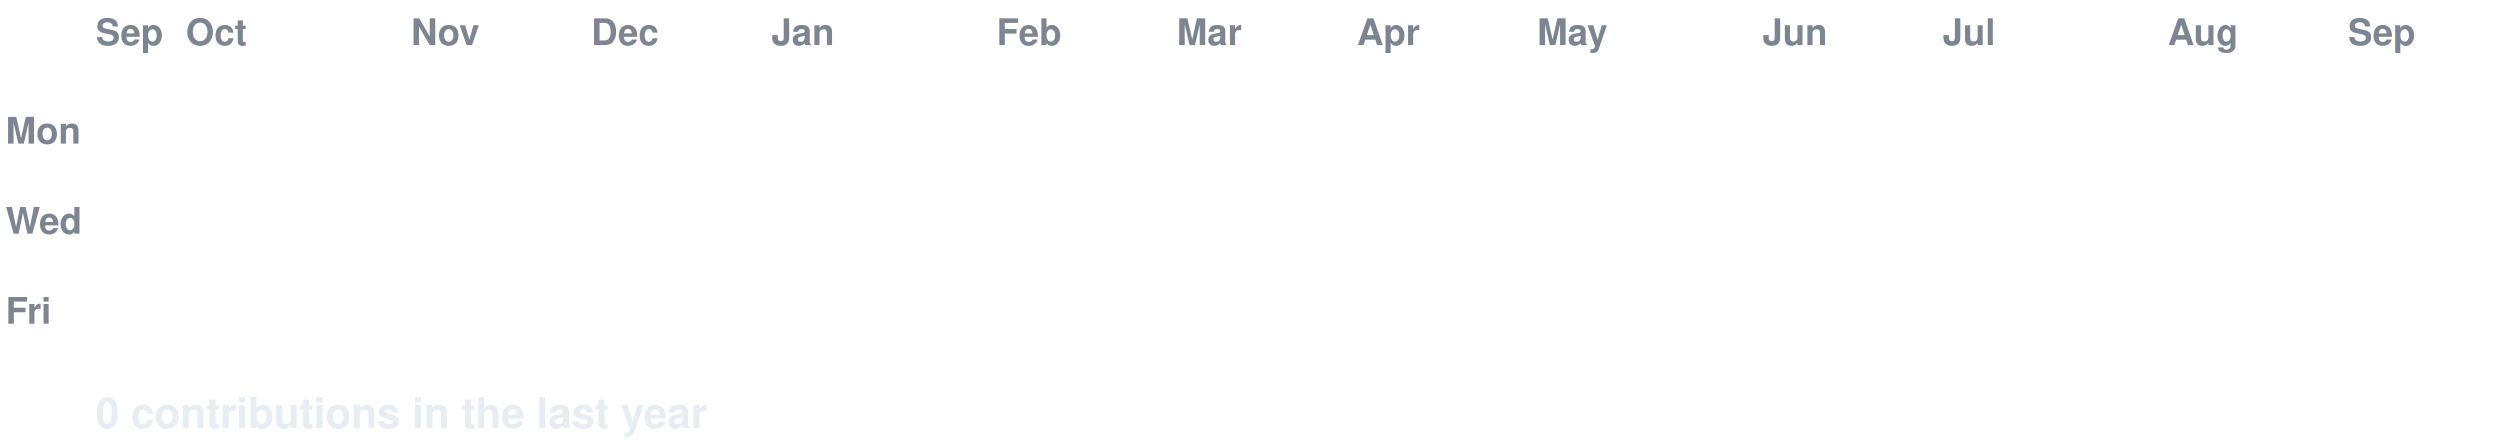
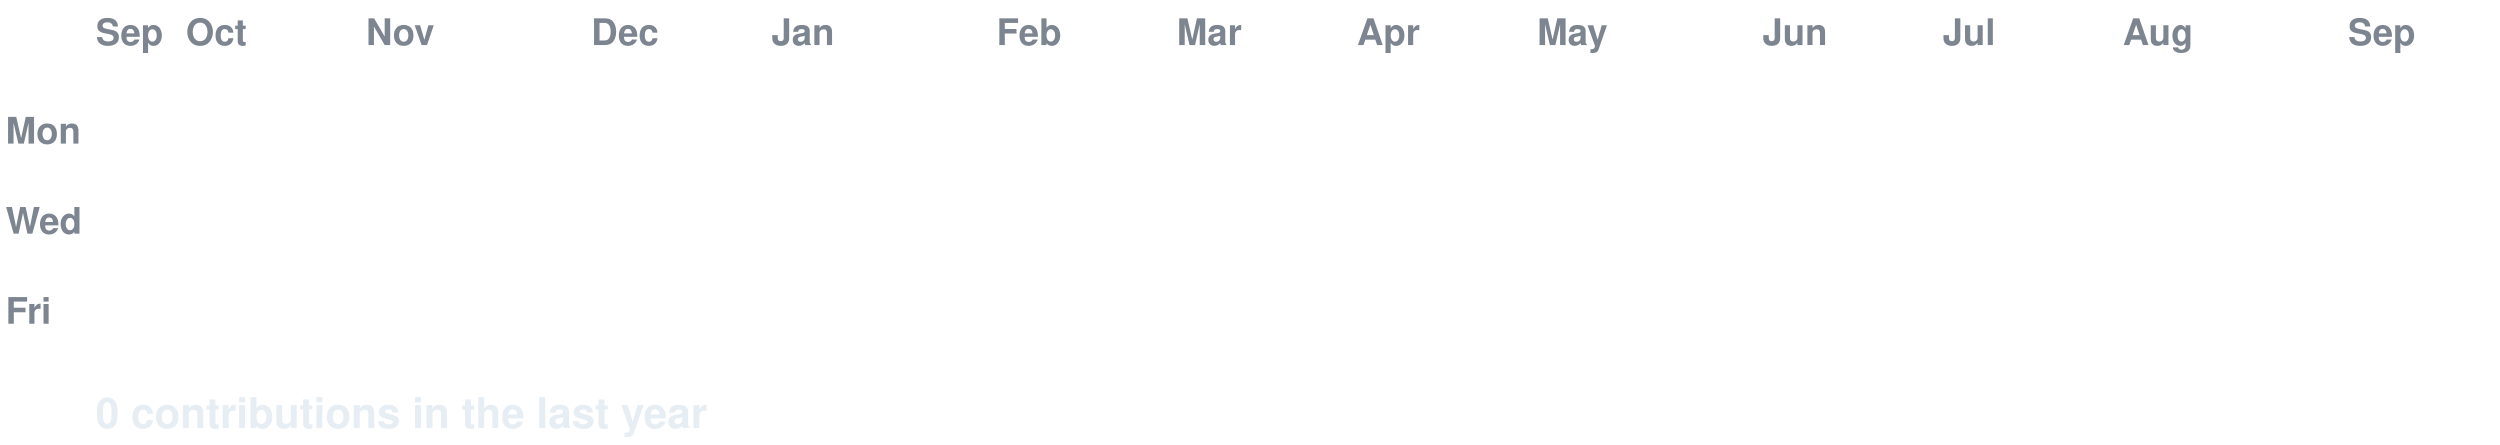
<svg xmlns="http://www.w3.org/2000/svg" width="888" height="158" viewBox="0 0 888 158" font-family="-apple-system,Segoe UI,Helvetica,Arial,sans-serif">
  <style>
  text.lbl { fill:#7d8590; font-size:13px; font-weight:600; }
  text.total { fill:#e6edf3; font-size:15px; font-weight:700; }
  .c { transform-box:fill-box; transform-origin:center; opacity:0; animation:pop 0.55s ease-out both; }
  .g { animation:pop 0.55s ease-out both, flash 0.7s ease-out both; }
  @keyframes pop { 0%{opacity:0;transform:scale(.2)} 60%{opacity:1;transform:scale(1.1)} 100%{opacity:1;transform:scale(1)} }
  @keyframes flash { 0%{filter:brightness(2.4)} 45%{filter:brightness(2.4)} 100%{filter:brightness(1)} }
  @media (prefers-reduced-motion: reduce) { .c { opacity:1 !important; animation:none !important; } }
</style>
  <rect width="888" height="158" fill="none" />
  <text class="lbl" x="34" y="16">Sep</text>
  <text class="lbl" x="66" y="16">Oct</text>
-   <text class="lbl" x="146" y="16">Nov</text>
+   <text class="lbl" x="130" y="16">Nov</text>
  <text class="lbl" x="210" y="16">Dec</text>
  <text class="lbl" x="274" y="16">Jan</text>
  <text class="lbl" x="354" y="16">Feb</text>
  <text class="lbl" x="418" y="16">Mar</text>
  <text class="lbl" x="482" y="16">Apr</text>
  <text class="lbl" x="546" y="16">May</text>
  <text class="lbl" x="626" y="16">Jun</text>
  <text class="lbl" x="690" y="16">Jul</text>
-   <text class="lbl" x="770" y="16">Aug</text>
+   <text class="lbl" x="754" y="16">Aug</text>
  <text class="lbl" x="834" y="16">Sep</text>
  <text class="lbl" x="2" y="51">Mon</text>
  <text class="lbl" x="2" y="83">Wed</text>
  <text class="lbl" x="2" y="115">Fri</text>
  <rect class="c e" x="34" y="24" width="13" height="13" rx="2.5" fill="#161b22" style="animation-delay:0.0s" />
  <rect class="c e" x="34" y="40" width="13" height="13" rx="2.5" fill="#161b22" style="animation-delay:0.036s" />
  <rect class="c e" x="34" y="56" width="13" height="13" rx="2.5" fill="#161b22" style="animation-delay:0.072s" />
  <rect class="c e" x="34" y="72" width="13" height="13" rx="2.5" fill="#161b22" style="animation-delay:0.107s" />
  <rect class="c e" x="34" y="88" width="13" height="13" rx="2.5" fill="#161b22" style="animation-delay:0.143s" />
  <rect class="c e" x="34" y="104" width="13" height="13" rx="2.5" fill="#161b22" style="animation-delay:0.179s" />
  <rect class="c e" x="34" y="120" width="13" height="13" rx="2.5" fill="#161b22" style="animation-delay:0.215s" />
  <rect class="c e" x="50" y="24" width="13" height="13" rx="2.5" fill="#161b22" style="animation-delay:0.065s" />
  <rect class="c e" x="50" y="40" width="13" height="13" rx="2.5" fill="#161b22" style="animation-delay:0.101s" />
  <rect class="c e" x="50" y="56" width="13" height="13" rx="2.5" fill="#161b22" style="animation-delay:0.137s" />
  <rect class="c e" x="50" y="72" width="13" height="13" rx="2.5" fill="#161b22" style="animation-delay:0.173s" />
  <rect class="c e" x="50" y="88" width="13" height="13" rx="2.5" fill="#161b22" style="animation-delay:0.208s" />
  <rect class="c e" x="50" y="104" width="13" height="13" rx="2.5" fill="#161b22" style="animation-delay:0.244s" />
  <rect class="c e" x="50" y="120" width="13" height="13" rx="2.5" fill="#161b22" style="animation-delay:0.28s" />
  <rect class="c e" x="66" y="24" width="13" height="13" rx="2.5" fill="#161b22" style="animation-delay:0.13s" />
  <rect class="c e" x="66" y="40" width="13" height="13" rx="2.5" fill="#161b22" style="animation-delay:0.166s" />
  <rect class="c e" x="66" y="56" width="13" height="13" rx="2.5" fill="#161b22" style="animation-delay:0.202s" />
  <rect class="c e" x="66" y="72" width="13" height="13" rx="2.5" fill="#161b22" style="animation-delay:0.238s" />
  <rect class="c e" x="66" y="88" width="13" height="13" rx="2.5" fill="#161b22" style="animation-delay:0.273s" />
  <rect class="c e" x="66" y="104" width="13" height="13" rx="2.5" fill="#161b22" style="animation-delay:0.309s" />
  <rect class="c e" x="66" y="120" width="13" height="13" rx="2.5" fill="#161b22" style="animation-delay:0.345s" />
  <rect class="c e" x="82" y="24" width="13" height="13" rx="2.5" fill="#161b22" style="animation-delay:0.195s" />
  <rect class="c e" x="82" y="40" width="13" height="13" rx="2.5" fill="#161b22" style="animation-delay:0.231s" />
  <rect class="c e" x="82" y="56" width="13" height="13" rx="2.5" fill="#161b22" style="animation-delay:0.267s" />
  <rect class="c e" x="82" y="72" width="13" height="13" rx="2.5" fill="#161b22" style="animation-delay:0.303s" />
  <rect class="c e" x="82" y="88" width="13" height="13" rx="2.5" fill="#161b22" style="animation-delay:0.339s" />
  <rect class="c e" x="82" y="104" width="13" height="13" rx="2.5" fill="#161b22" style="animation-delay:0.374s" />
  <rect class="c e" x="82" y="120" width="13" height="13" rx="2.5" fill="#161b22" style="animation-delay:0.41s" />
  <rect class="c e" x="98" y="24" width="13" height="13" rx="2.5" fill="#161b22" style="animation-delay:0.26s" />
  <rect class="c e" x="98" y="40" width="13" height="13" rx="2.5" fill="#161b22" style="animation-delay:0.296s" />
  <rect class="c e" x="98" y="56" width="13" height="13" rx="2.5" fill="#161b22" style="animation-delay:0.332s" />
  <rect class="c e" x="98" y="72" width="13" height="13" rx="2.5" fill="#161b22" style="animation-delay:0.368s" />
  <rect class="c e" x="98" y="88" width="13" height="13" rx="2.5" fill="#161b22" style="animation-delay:0.404s" />
  <rect class="c e" x="98" y="104" width="13" height="13" rx="2.5" fill="#161b22" style="animation-delay:0.439s" />
  <rect class="c e" x="98" y="120" width="13" height="13" rx="2.5" fill="#161b22" style="animation-delay:0.475s" />
  <rect class="c e" x="114" y="24" width="13" height="13" rx="2.5" fill="#161b22" style="animation-delay:0.325s" />
  <rect class="c e" x="114" y="40" width="13" height="13" rx="2.5" fill="#161b22" style="animation-delay:0.361s" />
  <rect class="c e" x="114" y="56" width="13" height="13" rx="2.5" fill="#161b22" style="animation-delay:0.397s" />
  <rect class="c e" x="114" y="72" width="13" height="13" rx="2.5" fill="#161b22" style="animation-delay:0.433s" />
  <rect class="c e" x="114" y="88" width="13" height="13" rx="2.5" fill="#161b22" style="animation-delay:0.469s" />
  <rect class="c e" x="114" y="104" width="13" height="13" rx="2.5" fill="#161b22" style="animation-delay:0.505s" />
  <rect class="c e" x="114" y="120" width="13" height="13" rx="2.5" fill="#161b22" style="animation-delay:0.54s" />
  <rect class="c e" x="130" y="24" width="13" height="13" rx="2.5" fill="#161b22" style="animation-delay:0.391s" />
  <rect class="c e" x="130" y="40" width="13" height="13" rx="2.5" fill="#161b22" style="animation-delay:0.426s" />
  <rect class="c e" x="130" y="56" width="13" height="13" rx="2.5" fill="#161b22" style="animation-delay:0.462s" />
  <rect class="c e" x="130" y="72" width="13" height="13" rx="2.5" fill="#161b22" style="animation-delay:0.498s" />
  <rect class="c e" x="130" y="88" width="13" height="13" rx="2.5" fill="#161b22" style="animation-delay:0.534s" />
  <rect class="c e" x="130" y="104" width="13" height="13" rx="2.5" fill="#161b22" style="animation-delay:0.57s" />
  <rect class="c e" x="130" y="120" width="13" height="13" rx="2.5" fill="#161b22" style="animation-delay:0.605s" />
  <rect class="c e" x="146" y="24" width="13" height="13" rx="2.5" fill="#161b22" style="animation-delay:0.456s" />
  <rect class="c e" x="146" y="40" width="13" height="13" rx="2.5" fill="#161b22" style="animation-delay:0.492s" />
  <rect class="c e" x="146" y="56" width="13" height="13" rx="2.5" fill="#161b22" style="animation-delay:0.527s" />
  <rect class="c e" x="146" y="72" width="13" height="13" rx="2.5" fill="#161b22" style="animation-delay:0.563s" />
  <rect class="c e" x="146" y="88" width="13" height="13" rx="2.5" fill="#161b22" style="animation-delay:0.599s" />
  <rect class="c e" x="146" y="104" width="13" height="13" rx="2.5" fill="#161b22" style="animation-delay:0.635s" />
  <rect class="c e" x="146" y="120" width="13" height="13" rx="2.5" fill="#161b22" style="animation-delay:0.671s" />
  <rect class="c e" x="162" y="24" width="13" height="13" rx="2.5" fill="#161b22" style="animation-delay:0.521s" />
  <rect class="c e" x="162" y="40" width="13" height="13" rx="2.5" fill="#161b22" style="animation-delay:0.557s" />
  <rect class="c e" x="162" y="56" width="13" height="13" rx="2.5" fill="#161b22" style="animation-delay:0.592s" />
  <rect class="c e" x="162" y="72" width="13" height="13" rx="2.5" fill="#161b22" style="animation-delay:0.628s" />
  <rect class="c e" x="162" y="88" width="13" height="13" rx="2.5" fill="#161b22" style="animation-delay:0.664s" />
  <rect class="c e" x="162" y="104" width="13" height="13" rx="2.5" fill="#161b22" style="animation-delay:0.7s" />
  <rect class="c e" x="162" y="120" width="13" height="13" rx="2.5" fill="#161b22" style="animation-delay:0.736s" />
  <rect class="c e" x="178" y="24" width="13" height="13" rx="2.5" fill="#161b22" style="animation-delay:0.586s" />
  <rect class="c e" x="178" y="40" width="13" height="13" rx="2.5" fill="#161b22" style="animation-delay:0.622s" />
  <rect class="c e" x="178" y="56" width="13" height="13" rx="2.5" fill="#161b22" style="animation-delay:0.658s" />
  <rect class="c e" x="178" y="72" width="13" height="13" rx="2.5" fill="#161b22" style="animation-delay:0.693s" />
  <rect class="c e" x="178" y="88" width="13" height="13" rx="2.5" fill="#161b22" style="animation-delay:0.729s" />
  <rect class="c e" x="178" y="104" width="13" height="13" rx="2.5" fill="#161b22" style="animation-delay:0.765s" />
  <rect class="c e" x="178" y="120" width="13" height="13" rx="2.5" fill="#161b22" style="animation-delay:0.801s" />
  <rect class="c e" x="194" y="24" width="13" height="13" rx="2.5" fill="#161b22" style="animation-delay:0.651s" />
  <rect class="c e" x="194" y="40" width="13" height="13" rx="2.5" fill="#161b22" style="animation-delay:0.687s" />
  <rect class="c e" x="194" y="56" width="13" height="13" rx="2.5" fill="#161b22" style="animation-delay:0.723s" />
  <rect class="c e" x="194" y="72" width="13" height="13" rx="2.5" fill="#161b22" style="animation-delay:0.758s" />
  <rect class="c e" x="194" y="88" width="13" height="13" rx="2.5" fill="#161b22" style="animation-delay:0.794s" />
  <rect class="c e" x="194" y="104" width="13" height="13" rx="2.5" fill="#161b22" style="animation-delay:0.83s" />
  <rect class="c e" x="194" y="120" width="13" height="13" rx="2.5" fill="#161b22" style="animation-delay:0.866s" />
  <rect class="c e" x="210" y="24" width="13" height="13" rx="2.5" fill="#161b22" style="animation-delay:0.716s" />
  <rect class="c e" x="210" y="40" width="13" height="13" rx="2.5" fill="#161b22" style="animation-delay:0.752s" />
  <rect class="c e" x="210" y="56" width="13" height="13" rx="2.5" fill="#161b22" style="animation-delay:0.788s" />
  <rect class="c e" x="210" y="72" width="13" height="13" rx="2.5" fill="#161b22" style="animation-delay:0.824s" />
  <rect class="c e" x="210" y="88" width="13" height="13" rx="2.5" fill="#161b22" style="animation-delay:0.859s" />
  <rect class="c e" x="210" y="104" width="13" height="13" rx="2.5" fill="#161b22" style="animation-delay:0.895s" />
  <rect class="c e" x="210" y="120" width="13" height="13" rx="2.5" fill="#161b22" style="animation-delay:0.931s" />
  <rect class="c e" x="226" y="24" width="13" height="13" rx="2.5" fill="#161b22" style="animation-delay:0.781s" />
  <rect class="c e" x="226" y="40" width="13" height="13" rx="2.5" fill="#161b22" style="animation-delay:0.817s" />
  <rect class="c e" x="226" y="56" width="13" height="13" rx="2.5" fill="#161b22" style="animation-delay:0.853s" />
  <rect class="c e" x="226" y="72" width="13" height="13" rx="2.5" fill="#161b22" style="animation-delay:0.889s" />
  <rect class="c e" x="226" y="88" width="13" height="13" rx="2.5" fill="#161b22" style="animation-delay:0.924s" />
  <rect class="c e" x="226" y="104" width="13" height="13" rx="2.5" fill="#161b22" style="animation-delay:0.96s" />
  <rect class="c e" x="226" y="120" width="13" height="13" rx="2.5" fill="#161b22" style="animation-delay:0.996s" />
  <rect class="c e" x="242" y="24" width="13" height="13" rx="2.5" fill="#161b22" style="animation-delay:0.846s" />
  <rect class="c e" x="242" y="40" width="13" height="13" rx="2.5" fill="#161b22" style="animation-delay:0.882s" />
  <rect class="c e" x="242" y="56" width="13" height="13" rx="2.5" fill="#161b22" style="animation-delay:0.918s" />
  <rect class="c e" x="242" y="72" width="13" height="13" rx="2.5" fill="#161b22" style="animation-delay:0.954s" />
  <rect class="c e" x="242" y="88" width="13" height="13" rx="2.5" fill="#161b22" style="animation-delay:0.99s" />
  <rect class="c e" x="242" y="104" width="13" height="13" rx="2.5" fill="#161b22" style="animation-delay:1.025s" />
  <rect class="c e" x="242" y="120" width="13" height="13" rx="2.5" fill="#161b22" style="animation-delay:1.061s" />
  <rect class="c e" x="258" y="24" width="13" height="13" rx="2.5" fill="#161b22" style="animation-delay:0.911s" />
  <rect class="c e" x="258" y="40" width="13" height="13" rx="2.5" fill="#161b22" style="animation-delay:0.947s" />
  <rect class="c e" x="258" y="56" width="13" height="13" rx="2.5" fill="#161b22" style="animation-delay:0.983s" />
  <rect class="c e" x="258" y="72" width="13" height="13" rx="2.5" fill="#161b22" style="animation-delay:1.019s" />
  <rect class="c e" x="258" y="88" width="13" height="13" rx="2.5" fill="#161b22" style="animation-delay:1.055s" />
  <rect class="c e" x="258" y="104" width="13" height="13" rx="2.5" fill="#161b22" style="animation-delay:1.09s" />
  <rect class="c e" x="258" y="120" width="13" height="13" rx="2.5" fill="#161b22" style="animation-delay:1.126s" />
  <rect class="c e" x="274" y="24" width="13" height="13" rx="2.5" fill="#161b22" style="animation-delay:0.976s" />
  <rect class="c e" x="274" y="40" width="13" height="13" rx="2.5" fill="#161b22" style="animation-delay:1.012s" />
  <rect class="c e" x="274" y="56" width="13" height="13" rx="2.5" fill="#161b22" style="animation-delay:1.048s" />
  <rect class="c e" x="274" y="72" width="13" height="13" rx="2.5" fill="#161b22" style="animation-delay:1.084s" />
  <rect class="c e" x="274" y="88" width="13" height="13" rx="2.5" fill="#161b22" style="animation-delay:1.12s" />
  <rect class="c e" x="274" y="104" width="13" height="13" rx="2.5" fill="#161b22" style="animation-delay:1.156s" />
  <rect class="c e" x="274" y="120" width="13" height="13" rx="2.5" fill="#161b22" style="animation-delay:1.191s" />
  <rect class="c e" x="290" y="24" width="13" height="13" rx="2.5" fill="#161b22" style="animation-delay:1.042s" />
  <rect class="c e" x="290" y="40" width="13" height="13" rx="2.5" fill="#161b22" style="animation-delay:1.077s" />
  <rect class="c e" x="290" y="56" width="13" height="13" rx="2.5" fill="#161b22" style="animation-delay:1.113s" />
  <rect class="c e" x="290" y="72" width="13" height="13" rx="2.5" fill="#161b22" style="animation-delay:1.149s" />
  <rect class="c e" x="290" y="88" width="13" height="13" rx="2.5" fill="#161b22" style="animation-delay:1.185s" />
  <rect class="c e" x="290" y="104" width="13" height="13" rx="2.5" fill="#161b22" style="animation-delay:1.221s" />
  <rect class="c e" x="290" y="120" width="13" height="13" rx="2.5" fill="#161b22" style="animation-delay:1.256s" />
  <rect class="c e" x="306" y="24" width="13" height="13" rx="2.5" fill="#161b22" style="animation-delay:1.107s" />
  <rect class="c e" x="306" y="40" width="13" height="13" rx="2.5" fill="#161b22" style="animation-delay:1.142s" />
  <rect class="c e" x="306" y="56" width="13" height="13" rx="2.5" fill="#161b22" style="animation-delay:1.178s" />
  <rect class="c e" x="306" y="72" width="13" height="13" rx="2.5" fill="#161b22" style="animation-delay:1.214s" />
  <rect class="c e" x="306" y="88" width="13" height="13" rx="2.5" fill="#161b22" style="animation-delay:1.25s" />
  <rect class="c e" x="306" y="104" width="13" height="13" rx="2.5" fill="#161b22" style="animation-delay:1.286s" />
  <rect class="c e" x="306" y="120" width="13" height="13" rx="2.5" fill="#161b22" style="animation-delay:1.322s" />
  <rect class="c e" x="322" y="24" width="13" height="13" rx="2.5" fill="#161b22" style="animation-delay:1.172s" />
  <rect class="c e" x="322" y="40" width="13" height="13" rx="2.5" fill="#161b22" style="animation-delay:1.208s" />
  <rect class="c e" x="322" y="56" width="13" height="13" rx="2.5" fill="#161b22" style="animation-delay:1.243s" />
  <rect class="c e" x="322" y="72" width="13" height="13" rx="2.5" fill="#161b22" style="animation-delay:1.279s" />
  <rect class="c e" x="322" y="88" width="13" height="13" rx="2.5" fill="#161b22" style="animation-delay:1.315s" />
  <rect class="c e" x="322" y="104" width="13" height="13" rx="2.5" fill="#161b22" style="animation-delay:1.351s" />
  <rect class="c e" x="322" y="120" width="13" height="13" rx="2.5" fill="#161b22" style="animation-delay:1.387s" />
  <rect class="c e" x="338" y="24" width="13" height="13" rx="2.5" fill="#161b22" style="animation-delay:1.237s" />
  <rect class="c e" x="338" y="40" width="13" height="13" rx="2.5" fill="#161b22" style="animation-delay:1.273s" />
  <rect class="c e" x="338" y="56" width="13" height="13" rx="2.5" fill="#161b22" style="animation-delay:1.308s" />
  <rect class="c e" x="338" y="72" width="13" height="13" rx="2.5" fill="#161b22" style="animation-delay:1.344s" />
  <rect class="c e" x="338" y="88" width="13" height="13" rx="2.5" fill="#161b22" style="animation-delay:1.38s" />
  <rect class="c e" x="338" y="104" width="13" height="13" rx="2.5" fill="#161b22" style="animation-delay:1.416s" />
  <rect class="c e" x="338" y="120" width="13" height="13" rx="2.5" fill="#161b22" style="animation-delay:1.452s" />
  <rect class="c e" x="354" y="24" width="13" height="13" rx="2.5" fill="#161b22" style="animation-delay:1.302s" />
  <rect class="c e" x="354" y="40" width="13" height="13" rx="2.5" fill="#161b22" style="animation-delay:1.338s" />
  <rect class="c e" x="354" y="56" width="13" height="13" rx="2.5" fill="#161b22" style="animation-delay:1.374s" />
  <rect class="c e" x="354" y="72" width="13" height="13" rx="2.5" fill="#161b22" style="animation-delay:1.409s" />
  <rect class="c e" x="354" y="88" width="13" height="13" rx="2.5" fill="#161b22" style="animation-delay:1.445s" />
  <rect class="c e" x="354" y="104" width="13" height="13" rx="2.5" fill="#161b22" style="animation-delay:1.481s" />
  <rect class="c e" x="354" y="120" width="13" height="13" rx="2.5" fill="#161b22" style="animation-delay:1.517s" />
  <rect class="c e" x="370" y="24" width="13" height="13" rx="2.5" fill="#161b22" style="animation-delay:1.367s" />
  <rect class="c e" x="370" y="40" width="13" height="13" rx="2.5" fill="#161b22" style="animation-delay:1.403s" />
  <rect class="c e" x="370" y="56" width="13" height="13" rx="2.5" fill="#161b22" style="animation-delay:1.439s" />
  <rect class="c e" x="370" y="72" width="13" height="13" rx="2.5" fill="#161b22" style="animation-delay:1.475s" />
  <rect class="c e" x="370" y="88" width="13" height="13" rx="2.5" fill="#161b22" style="animation-delay:1.51s" />
  <rect class="c e" x="370" y="104" width="13" height="13" rx="2.5" fill="#161b22" style="animation-delay:1.546s" />
  <rect class="c e" x="370" y="120" width="13" height="13" rx="2.5" fill="#161b22" style="animation-delay:1.582s" />
  <rect class="c e" x="386" y="24" width="13" height="13" rx="2.5" fill="#161b22" style="animation-delay:1.432s" />
  <rect class="c e" x="386" y="40" width="13" height="13" rx="2.5" fill="#161b22" style="animation-delay:1.468s" />
  <rect class="c e" x="386" y="56" width="13" height="13" rx="2.5" fill="#161b22" style="animation-delay:1.504s" />
  <rect class="c e" x="386" y="72" width="13" height="13" rx="2.5" fill="#161b22" style="animation-delay:1.54s" />
  <rect class="c e" x="386" y="88" width="13" height="13" rx="2.5" fill="#161b22" style="animation-delay:1.575s" />
  <rect class="c e" x="386" y="104" width="13" height="13" rx="2.5" fill="#161b22" style="animation-delay:1.611s" />
  <rect class="c e" x="386" y="120" width="13" height="13" rx="2.5" fill="#161b22" style="animation-delay:1.647s" />
  <rect class="c e" x="402" y="24" width="13" height="13" rx="2.5" fill="#161b22" style="animation-delay:1.497s" />
  <rect class="c e" x="402" y="40" width="13" height="13" rx="2.5" fill="#161b22" style="animation-delay:1.533s" />
  <rect class="c e" x="402" y="56" width="13" height="13" rx="2.5" fill="#161b22" style="animation-delay:1.569s" />
  <rect class="c e" x="402" y="72" width="13" height="13" rx="2.5" fill="#161b22" style="animation-delay:1.605s" />
  <rect class="c e" x="402" y="88" width="13" height="13" rx="2.5" fill="#161b22" style="animation-delay:1.641s" />
  <rect class="c e" x="402" y="104" width="13" height="13" rx="2.5" fill="#161b22" style="animation-delay:1.676s" />
  <rect class="c e" x="402" y="120" width="13" height="13" rx="2.5" fill="#161b22" style="animation-delay:1.712s" />
  <rect class="c e" x="418" y="24" width="13" height="13" rx="2.5" fill="#161b22" style="animation-delay:1.562s" />
  <rect class="c e" x="418" y="40" width="13" height="13" rx="2.5" fill="#161b22" style="animation-delay:1.598s" />
  <rect class="c e" x="418" y="56" width="13" height="13" rx="2.5" fill="#161b22" style="animation-delay:1.634s" />
  <rect class="c e" x="418" y="72" width="13" height="13" rx="2.5" fill="#161b22" style="animation-delay:1.67s" />
  <rect class="c e" x="418" y="88" width="13" height="13" rx="2.5" fill="#161b22" style="animation-delay:1.706s" />
  <rect class="c e" x="418" y="104" width="13" height="13" rx="2.5" fill="#161b22" style="animation-delay:1.741s" />
  <rect class="c e" x="418" y="120" width="13" height="13" rx="2.5" fill="#161b22" style="animation-delay:1.777s" />
  <rect class="c e" x="434" y="24" width="13" height="13" rx="2.5" fill="#161b22" style="animation-delay:1.627s" />
  <rect class="c e" x="434" y="40" width="13" height="13" rx="2.5" fill="#161b22" style="animation-delay:1.663s" />
  <rect class="c e" x="434" y="56" width="13" height="13" rx="2.5" fill="#161b22" style="animation-delay:1.699s" />
  <rect class="c e" x="434" y="72" width="13" height="13" rx="2.5" fill="#161b22" style="animation-delay:1.735s" />
  <rect class="c e" x="434" y="88" width="13" height="13" rx="2.5" fill="#161b22" style="animation-delay:1.771s" />
  <rect class="c e" x="434" y="104" width="13" height="13" rx="2.5" fill="#161b22" style="animation-delay:1.807s" />
  <rect class="c e" x="434" y="120" width="13" height="13" rx="2.5" fill="#161b22" style="animation-delay:1.842s" />
  <rect class="c e" x="450" y="24" width="13" height="13" rx="2.5" fill="#161b22" style="animation-delay:1.693s" />
  <rect class="c e" x="450" y="40" width="13" height="13" rx="2.5" fill="#161b22" style="animation-delay:1.728s" />
  <rect class="c e" x="450" y="56" width="13" height="13" rx="2.5" fill="#161b22" style="animation-delay:1.764s" />
  <rect class="c e" x="450" y="72" width="13" height="13" rx="2.5" fill="#161b22" style="animation-delay:1.8s" />
  <rect class="c e" x="450" y="88" width="13" height="13" rx="2.5" fill="#161b22" style="animation-delay:1.836s" />
  <rect class="c e" x="450" y="104" width="13" height="13" rx="2.5" fill="#161b22" style="animation-delay:1.872s" />
  <rect class="c e" x="450" y="120" width="13" height="13" rx="2.5" fill="#161b22" style="animation-delay:1.907s" />
  <rect class="c e" x="466" y="24" width="13" height="13" rx="2.5" fill="#161b22" style="animation-delay:1.758s" />
  <rect class="c e" x="466" y="40" width="13" height="13" rx="2.5" fill="#161b22" style="animation-delay:1.793s" />
  <rect class="c e" x="466" y="56" width="13" height="13" rx="2.5" fill="#161b22" style="animation-delay:1.829s" />
  <rect class="c e" x="466" y="72" width="13" height="13" rx="2.5" fill="#161b22" style="animation-delay:1.865s" />
  <rect class="c e" x="466" y="88" width="13" height="13" rx="2.5" fill="#161b22" style="animation-delay:1.901s" />
  <rect class="c e" x="466" y="104" width="13" height="13" rx="2.5" fill="#161b22" style="animation-delay:1.937s" />
  <rect class="c e" x="466" y="120" width="13" height="13" rx="2.5" fill="#161b22" style="animation-delay:1.973s" />
  <rect class="c e" x="482" y="24" width="13" height="13" rx="2.5" fill="#161b22" style="animation-delay:1.823s" />
  <rect class="c e" x="482" y="40" width="13" height="13" rx="2.5" fill="#161b22" style="animation-delay:1.859s" />
  <rect class="c e" x="482" y="56" width="13" height="13" rx="2.5" fill="#161b22" style="animation-delay:1.894s" />
  <rect class="c e" x="482" y="72" width="13" height="13" rx="2.5" fill="#161b22" style="animation-delay:1.93s" />
  <rect class="c e" x="482" y="88" width="13" height="13" rx="2.5" fill="#161b22" style="animation-delay:1.966s" />
  <rect class="c e" x="482" y="104" width="13" height="13" rx="2.5" fill="#161b22" style="animation-delay:2.002s" />
  <rect class="c e" x="482" y="120" width="13" height="13" rx="2.5" fill="#161b22" style="animation-delay:2.038s" />
  <rect class="c e" x="498" y="24" width="13" height="13" rx="2.5" fill="#161b22" style="animation-delay:1.888s" />
  <rect class="c e" x="498" y="40" width="13" height="13" rx="2.5" fill="#161b22" style="animation-delay:1.924s" />
  <rect class="c e" x="498" y="56" width="13" height="13" rx="2.5" fill="#161b22" style="animation-delay:1.959s" />
  <rect class="c e" x="498" y="72" width="13" height="13" rx="2.5" fill="#161b22" style="animation-delay:1.995s" />
  <rect class="c e" x="498" y="88" width="13" height="13" rx="2.5" fill="#161b22" style="animation-delay:2.031s" />
  <rect class="c e" x="498" y="104" width="13" height="13" rx="2.5" fill="#161b22" style="animation-delay:2.067s" />
  <rect class="c e" x="498" y="120" width="13" height="13" rx="2.5" fill="#161b22" style="animation-delay:2.103s" />
  <rect class="c e" x="514" y="24" width="13" height="13" rx="2.5" fill="#161b22" style="animation-delay:1.953s" />
  <rect class="c e" x="514" y="40" width="13" height="13" rx="2.5" fill="#161b22" style="animation-delay:1.989s" />
  <rect class="c e" x="514" y="56" width="13" height="13" rx="2.5" fill="#161b22" style="animation-delay:2.025s" />
  <rect class="c e" x="514" y="72" width="13" height="13" rx="2.5" fill="#161b22" style="animation-delay:2.06s" />
  <rect class="c e" x="514" y="88" width="13" height="13" rx="2.5" fill="#161b22" style="animation-delay:2.096s" />
  <rect class="c e" x="514" y="104" width="13" height="13" rx="2.5" fill="#161b22" style="animation-delay:2.132s" />
  <rect class="c e" x="514" y="120" width="13" height="13" rx="2.5" fill="#161b22" style="animation-delay:2.168s" />
  <rect class="c e" x="530" y="24" width="13" height="13" rx="2.5" fill="#161b22" style="animation-delay:2.018s" />
  <rect class="c e" x="530" y="40" width="13" height="13" rx="2.5" fill="#161b22" style="animation-delay:2.054s" />
  <rect class="c e" x="530" y="56" width="13" height="13" rx="2.5" fill="#161b22" style="animation-delay:2.09s" />
  <rect class="c e" x="530" y="72" width="13" height="13" rx="2.5" fill="#161b22" style="animation-delay:2.125s" />
  <rect class="c e" x="530" y="88" width="13" height="13" rx="2.5" fill="#161b22" style="animation-delay:2.161s" />
  <rect class="c e" x="530" y="104" width="13" height="13" rx="2.5" fill="#161b22" style="animation-delay:2.197s" />
  <rect class="c e" x="530" y="120" width="13" height="13" rx="2.5" fill="#161b22" style="animation-delay:2.233s" />
  <rect class="c e" x="546" y="24" width="13" height="13" rx="2.5" fill="#161b22" style="animation-delay:2.083s" />
  <rect class="c e" x="546" y="40" width="13" height="13" rx="2.5" fill="#161b22" style="animation-delay:2.119s" />
  <rect class="c e" x="546" y="56" width="13" height="13" rx="2.5" fill="#161b22" style="animation-delay:2.155s" />
  <rect class="c e" x="546" y="72" width="13" height="13" rx="2.5" fill="#161b22" style="animation-delay:2.191s" />
  <rect class="c e" x="546" y="88" width="13" height="13" rx="2.5" fill="#161b22" style="animation-delay:2.226s" />
  <rect class="c e" x="546" y="104" width="13" height="13" rx="2.5" fill="#161b22" style="animation-delay:2.262s" />
  <rect class="c e" x="546" y="120" width="13" height="13" rx="2.5" fill="#161b22" style="animation-delay:2.298s" />
  <rect class="c e" x="562" y="24" width="13" height="13" rx="2.5" fill="#161b22" style="animation-delay:2.148s" />
  <rect class="c e" x="562" y="40" width="13" height="13" rx="2.5" fill="#161b22" style="animation-delay:2.184s" />
  <rect class="c e" x="562" y="56" width="13" height="13" rx="2.5" fill="#161b22" style="animation-delay:2.22s" />
  <rect class="c e" x="562" y="72" width="13" height="13" rx="2.5" fill="#161b22" style="animation-delay:2.256s" />
  <rect class="c e" x="562" y="88" width="13" height="13" rx="2.5" fill="#161b22" style="animation-delay:2.292s" />
  <rect class="c e" x="562" y="104" width="13" height="13" rx="2.5" fill="#161b22" style="animation-delay:2.327s" />
  <rect class="c e" x="562" y="120" width="13" height="13" rx="2.5" fill="#161b22" style="animation-delay:2.363s" />
  <rect class="c e" x="578" y="24" width="13" height="13" rx="2.5" fill="#161b22" style="animation-delay:2.213s" />
  <rect class="c e" x="578" y="40" width="13" height="13" rx="2.5" fill="#161b22" style="animation-delay:2.249s" />
  <rect class="c e" x="578" y="56" width="13" height="13" rx="2.5" fill="#161b22" style="animation-delay:2.285s" />
  <rect class="c e" x="578" y="72" width="13" height="13" rx="2.5" fill="#161b22" style="animation-delay:2.321s" />
  <rect class="c e" x="578" y="88" width="13" height="13" rx="2.5" fill="#161b22" style="animation-delay:2.357s" />
  <rect class="c e" x="578" y="104" width="13" height="13" rx="2.5" fill="#161b22" style="animation-delay:2.392s" />
  <rect class="c e" x="578" y="120" width="13" height="13" rx="2.5" fill="#161b22" style="animation-delay:2.428s" />
  <rect class="c e" x="594" y="24" width="13" height="13" rx="2.5" fill="#161b22" style="animation-delay:2.278s" />
  <rect class="c e" x="594" y="40" width="13" height="13" rx="2.5" fill="#161b22" style="animation-delay:2.314s" />
  <rect class="c e" x="594" y="56" width="13" height="13" rx="2.5" fill="#161b22" style="animation-delay:2.35s" />
  <rect class="c e" x="594" y="72" width="13" height="13" rx="2.5" fill="#161b22" style="animation-delay:2.386s" />
  <rect class="c e" x="594" y="88" width="13" height="13" rx="2.5" fill="#161b22" style="animation-delay:2.422s" />
  <rect class="c e" x="594" y="104" width="13" height="13" rx="2.5" fill="#161b22" style="animation-delay:2.458s" />
  <rect class="c e" x="594" y="120" width="13" height="13" rx="2.5" fill="#161b22" style="animation-delay:2.493s" />
  <rect class="c e" x="610" y="24" width="13" height="13" rx="2.5" fill="#161b22" style="animation-delay:2.344s" />
  <rect class="c e" x="610" y="40" width="13" height="13" rx="2.5" fill="#161b22" style="animation-delay:2.379s" />
  <rect class="c e" x="610" y="56" width="13" height="13" rx="2.5" fill="#161b22" style="animation-delay:2.415s" />
  <rect class="c e" x="610" y="72" width="13" height="13" rx="2.5" fill="#161b22" style="animation-delay:2.451s" />
  <rect class="c e" x="610" y="88" width="13" height="13" rx="2.5" fill="#161b22" style="animation-delay:2.487s" />
  <rect class="c e" x="610" y="104" width="13" height="13" rx="2.5" fill="#161b22" style="animation-delay:2.523s" />
  <rect class="c e" x="610" y="120" width="13" height="13" rx="2.5" fill="#161b22" style="animation-delay:2.558s" />
  <rect class="c e" x="626" y="24" width="13" height="13" rx="2.5" fill="#161b22" style="animation-delay:2.409s" />
  <rect class="c e" x="626" y="40" width="13" height="13" rx="2.5" fill="#161b22" style="animation-delay:2.444s" />
  <rect class="c e" x="626" y="56" width="13" height="13" rx="2.5" fill="#161b22" style="animation-delay:2.48s" />
  <rect class="c e" x="626" y="72" width="13" height="13" rx="2.5" fill="#161b22" style="animation-delay:2.516s" />
  <rect class="c e" x="626" y="88" width="13" height="13" rx="2.5" fill="#161b22" style="animation-delay:2.552s" />
  <rect class="c e" x="626" y="104" width="13" height="13" rx="2.5" fill="#161b22" style="animation-delay:2.588s" />
  <rect class="c e" x="626" y="120" width="13" height="13" rx="2.5" fill="#161b22" style="animation-delay:2.624s" />
  <rect class="c e" x="642" y="24" width="13" height="13" rx="2.5" fill="#161b22" style="animation-delay:2.474s" />
  <rect class="c e" x="642" y="40" width="13" height="13" rx="2.5" fill="#161b22" style="animation-delay:2.51s" />
  <rect class="c e" x="642" y="56" width="13" height="13" rx="2.5" fill="#161b22" style="animation-delay:2.545s" />
  <rect class="c e" x="642" y="72" width="13" height="13" rx="2.5" fill="#161b22" style="animation-delay:2.581s" />
  <rect class="c e" x="642" y="88" width="13" height="13" rx="2.5" fill="#161b22" style="animation-delay:2.617s" />
  <rect class="c e" x="642" y="104" width="13" height="13" rx="2.5" fill="#161b22" style="animation-delay:2.653s" />
  <rect class="c e" x="642" y="120" width="13" height="13" rx="2.5" fill="#161b22" style="animation-delay:2.689s" />
  <rect class="c e" x="658" y="24" width="13" height="13" rx="2.5" fill="#161b22" style="animation-delay:2.539s" />
  <rect class="c e" x="658" y="40" width="13" height="13" rx="2.5" fill="#161b22" style="animation-delay:2.575s" />
  <rect class="c e" x="658" y="56" width="13" height="13" rx="2.5" fill="#161b22" style="animation-delay:2.61s" />
  <rect class="c e" x="658" y="72" width="13" height="13" rx="2.5" fill="#161b22" style="animation-delay:2.646s" />
  <rect class="c e" x="658" y="88" width="13" height="13" rx="2.5" fill="#161b22" style="animation-delay:2.682s" />
  <rect class="c e" x="658" y="104" width="13" height="13" rx="2.5" fill="#161b22" style="animation-delay:2.718s" />
  <rect class="c e" x="658" y="120" width="13" height="13" rx="2.5" fill="#161b22" style="animation-delay:2.754s" />
  <rect class="c e" x="674" y="24" width="13" height="13" rx="2.5" fill="#161b22" style="animation-delay:2.604s" />
  <rect class="c e" x="674" y="40" width="13" height="13" rx="2.5" fill="#161b22" style="animation-delay:2.64s" />
  <rect class="c e" x="674" y="56" width="13" height="13" rx="2.5" fill="#161b22" style="animation-delay:2.676s" />
  <rect class="c e" x="674" y="72" width="13" height="13" rx="2.5" fill="#161b22" style="animation-delay:2.711s" />
  <rect class="c e" x="674" y="88" width="13" height="13" rx="2.5" fill="#161b22" style="animation-delay:2.747s" />
  <rect class="c e" x="674" y="104" width="13" height="13" rx="2.5" fill="#161b22" style="animation-delay:2.783s" />
  <rect class="c e" x="674" y="120" width="13" height="13" rx="2.5" fill="#161b22" style="animation-delay:2.819s" />
  <rect class="c e" x="690" y="24" width="13" height="13" rx="2.5" fill="#161b22" style="animation-delay:2.669s" />
  <rect class="c e" x="690" y="40" width="13" height="13" rx="2.5" fill="#161b22" style="animation-delay:2.705s" />
  <rect class="c e" x="690" y="56" width="13" height="13" rx="2.5" fill="#161b22" style="animation-delay:2.741s" />
  <rect class="c e" x="690" y="72" width="13" height="13" rx="2.5" fill="#161b22" style="animation-delay:2.776s" />
  <rect class="c e" x="690" y="88" width="13" height="13" rx="2.5" fill="#161b22" style="animation-delay:2.812s" />
  <rect class="c e" x="690" y="104" width="13" height="13" rx="2.5" fill="#161b22" style="animation-delay:2.848s" />
  <rect class="c e" x="690" y="120" width="13" height="13" rx="2.5" fill="#161b22" style="animation-delay:2.884s" />
  <rect class="c e" x="706" y="24" width="13" height="13" rx="2.5" fill="#161b22" style="animation-delay:2.734s" />
  <rect class="c e" x="706" y="40" width="13" height="13" rx="2.5" fill="#161b22" style="animation-delay:2.77s" />
  <rect class="c e" x="706" y="56" width="13" height="13" rx="2.5" fill="#161b22" style="animation-delay:2.806s" />
  <rect class="c e" x="706" y="72" width="13" height="13" rx="2.5" fill="#161b22" style="animation-delay:2.842s" />
  <rect class="c e" x="706" y="88" width="13" height="13" rx="2.5" fill="#161b22" style="animation-delay:2.877s" />
  <rect class="c e" x="706" y="104" width="13" height="13" rx="2.5" fill="#161b22" style="animation-delay:2.913s" />
  <rect class="c e" x="706" y="120" width="13" height="13" rx="2.5" fill="#161b22" style="animation-delay:2.949s" />
  <rect class="c e" x="722" y="24" width="13" height="13" rx="2.5" fill="#161b22" style="animation-delay:2.799s" />
  <rect class="c e" x="722" y="40" width="13" height="13" rx="2.5" fill="#161b22" style="animation-delay:2.835s" />
  <rect class="c e" x="722" y="56" width="13" height="13" rx="2.5" fill="#161b22" style="animation-delay:2.871s" />
  <rect class="c e" x="722" y="72" width="13" height="13" rx="2.5" fill="#161b22" style="animation-delay:2.907s" />
  <rect class="c e" x="722" y="88" width="13" height="13" rx="2.5" fill="#161b22" style="animation-delay:2.942s" />
  <rect class="c e" x="722" y="104" width="13" height="13" rx="2.5" fill="#161b22" style="animation-delay:2.978s" />
  <rect class="c e" x="722" y="120" width="13" height="13" rx="2.5" fill="#161b22" style="animation-delay:3.014s" />
  <rect class="c e" x="738" y="24" width="13" height="13" rx="2.5" fill="#161b22" style="animation-delay:2.864s" />
  <rect class="c e" x="738" y="40" width="13" height="13" rx="2.5" fill="#161b22" style="animation-delay:2.9s" />
  <rect class="c e" x="738" y="56" width="13" height="13" rx="2.5" fill="#161b22" style="animation-delay:2.936s" />
  <rect class="c e" x="738" y="72" width="13" height="13" rx="2.5" fill="#161b22" style="animation-delay:2.972s" />
  <rect class="c e" x="738" y="88" width="13" height="13" rx="2.5" fill="#161b22" style="animation-delay:3.008s" />
  <rect class="c e" x="738" y="104" width="13" height="13" rx="2.5" fill="#161b22" style="animation-delay:3.043s" />
  <rect class="c e" x="738" y="120" width="13" height="13" rx="2.5" fill="#161b22" style="animation-delay:3.079s" />
  <rect class="c e" x="754" y="24" width="13" height="13" rx="2.5" fill="#161b22" style="animation-delay:2.929s" />
  <rect class="c e" x="754" y="40" width="13" height="13" rx="2.5" fill="#161b22" style="animation-delay:2.965s" />
  <rect class="c e" x="754" y="56" width="13" height="13" rx="2.5" fill="#161b22" style="animation-delay:3.001s" />
  <rect class="c e" x="754" y="72" width="13" height="13" rx="2.5" fill="#161b22" style="animation-delay:3.037s" />
  <rect class="c e" x="754" y="88" width="13" height="13" rx="2.5" fill="#161b22" style="animation-delay:3.073s" />
  <rect class="c e" x="754" y="104" width="13" height="13" rx="2.5" fill="#161b22" style="animation-delay:3.108s" />
  <rect class="c e" x="754" y="120" width="13" height="13" rx="2.5" fill="#161b22" style="animation-delay:3.144s" />
  <rect class="c e" x="770" y="24" width="13" height="13" rx="2.5" fill="#161b22" style="animation-delay:2.995s" />
  <rect class="c e" x="770" y="40" width="13" height="13" rx="2.5" fill="#161b22" style="animation-delay:3.03s" />
  <rect class="c e" x="770" y="56" width="13" height="13" rx="2.5" fill="#161b22" style="animation-delay:3.066s" />
  <rect class="c e" x="770" y="72" width="13" height="13" rx="2.5" fill="#161b22" style="animation-delay:3.102s" />
  <rect class="c e" x="770" y="88" width="13" height="13" rx="2.5" fill="#161b22" style="animation-delay:3.138s" />
  <rect class="c e" x="770" y="104" width="13" height="13" rx="2.5" fill="#161b22" style="animation-delay:3.174s" />
  <rect class="c e" x="770" y="120" width="13" height="13" rx="2.5" fill="#161b22" style="animation-delay:3.209s" />
  <rect class="c e" x="786" y="24" width="13" height="13" rx="2.5" fill="#161b22" style="animation-delay:3.06s" />
  <rect class="c e" x="786" y="40" width="13" height="13" rx="2.5" fill="#161b22" style="animation-delay:3.095s" />
  <rect class="c e" x="786" y="56" width="13" height="13" rx="2.5" fill="#161b22" style="animation-delay:3.131s" />
  <rect class="c e" x="786" y="72" width="13" height="13" rx="2.5" fill="#161b22" style="animation-delay:3.167s" />
  <rect class="c e" x="786" y="88" width="13" height="13" rx="2.5" fill="#161b22" style="animation-delay:3.203s" />
  <rect class="c e" x="786" y="104" width="13" height="13" rx="2.5" fill="#161b22" style="animation-delay:3.239s" />
  <rect class="c e" x="786" y="120" width="13" height="13" rx="2.5" fill="#161b22" style="animation-delay:3.275s" />
  <rect class="c e" x="802" y="24" width="13" height="13" rx="2.5" fill="#161b22" style="animation-delay:3.125s" />
  <rect class="c e" x="802" y="40" width="13" height="13" rx="2.5" fill="#161b22" style="animation-delay:3.161s" />
  <rect class="c e" x="802" y="56" width="13" height="13" rx="2.5" fill="#161b22" style="animation-delay:3.196s" />
  <rect class="c e" x="802" y="72" width="13" height="13" rx="2.5" fill="#161b22" style="animation-delay:3.232s" />
  <rect class="c e" x="802" y="88" width="13" height="13" rx="2.5" fill="#161b22" style="animation-delay:3.268s" />
  <rect class="c e" x="802" y="104" width="13" height="13" rx="2.5" fill="#161b22" style="animation-delay:3.304s" />
  <rect class="c e" x="802" y="120" width="13" height="13" rx="2.5" fill="#161b22" style="animation-delay:3.34s" />
  <rect class="c e" x="818" y="24" width="13" height="13" rx="2.5" fill="#161b22" style="animation-delay:3.19s" />
  <rect class="c e" x="818" y="40" width="13" height="13" rx="2.5" fill="#161b22" style="animation-delay:3.226s" />
  <rect class="c e" x="818" y="56" width="13" height="13" rx="2.5" fill="#161b22" style="animation-delay:3.261s" />
  <rect class="c e" x="818" y="72" width="13" height="13" rx="2.5" fill="#161b22" style="animation-delay:3.297s" />
  <rect class="c e" x="818" y="88" width="13" height="13" rx="2.5" fill="#161b22" style="animation-delay:3.333s" />
  <rect class="c e" x="818" y="104" width="13" height="13" rx="2.5" fill="#161b22" style="animation-delay:3.369s" />
  <rect class="c e" x="818" y="120" width="13" height="13" rx="2.5" fill="#161b22" style="animation-delay:3.405s" />
  <rect class="c e" x="834" y="24" width="13" height="13" rx="2.5" fill="#161b22" style="animation-delay:3.255s" />
  <rect class="c e" x="834" y="40" width="13" height="13" rx="2.5" fill="#161b22" style="animation-delay:3.291s" />
  <rect class="c e" x="834" y="56" width="13" height="13" rx="2.5" fill="#161b22" style="animation-delay:3.327s" />
  <rect class="c e" x="834" y="72" width="13" height="13" rx="2.5" fill="#161b22" style="animation-delay:3.362s" />
  <rect class="c e" x="834" y="88" width="13" height="13" rx="2.5" fill="#161b22" style="animation-delay:3.398s" />
  <rect class="c e" x="834" y="104" width="13" height="13" rx="2.5" fill="#161b22" style="animation-delay:3.434s" />
  <rect class="c e" x="834" y="120" width="13" height="13" rx="2.5" fill="#161b22" style="animation-delay:3.47s" />
  <rect class="c e" x="850" y="24" width="13" height="13" rx="2.5" fill="#161b22" style="animation-delay:3.32s" />
  <rect class="c e" x="850" y="40" width="13" height="13" rx="2.5" fill="#161b22" style="animation-delay:3.356s" />
  <rect class="c e" x="850" y="56" width="13" height="13" rx="2.5" fill="#161b22" style="animation-delay:3.392s" />
  <rect class="c e" x="850" y="72" width="13" height="13" rx="2.5" fill="#161b22" style="animation-delay:3.427s" />
  <rect class="c e" x="850" y="88" width="13" height="13" rx="2.5" fill="#161b22" style="animation-delay:3.463s" />
  <rect class="c e" x="850" y="104" width="13" height="13" rx="2.5" fill="#161b22" style="animation-delay:3.499s" />
  <rect class="c e" x="850" y="120" width="13" height="13" rx="2.5" fill="#161b22" style="animation-delay:3.535s" />
  <rect class="c e" x="866" y="24" width="13" height="13" rx="2.5" fill="#161b22" style="animation-delay:3.385s" />
  <text class="total" x="34" y="152">0 contributions in the last year</text>
</svg>
